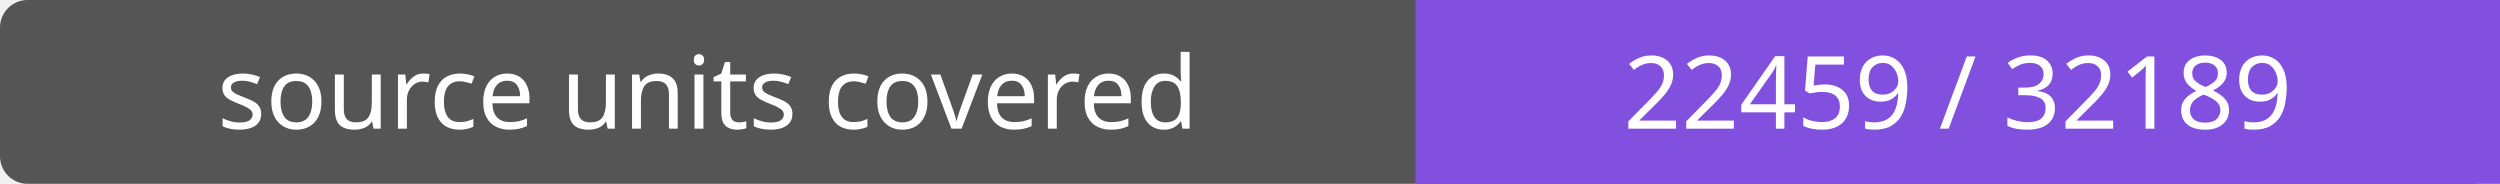
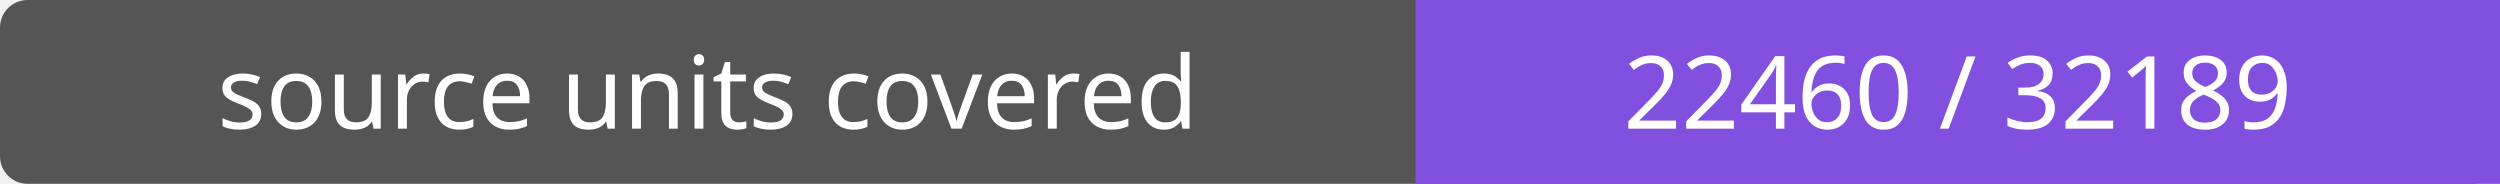
- <svg xmlns="http://www.w3.org/2000/svg" width="272" height="20" role="img" aria-label="source units covered: 22459 / 32189">
+ <svg xmlns="http://www.w3.org/2000/svg" width="272" height="20" role="img" aria-label="source units covered: 22460 / 32189">
  <rect width="272" height="20" rx="3" fill="#555" />
  <path fill="#8250df" d="M154 0h118v20H154z" />
  <g fill="#fff" text-anchor="middle" font-family="Verdana,sans-serif" font-size="11">
    <text x="77.0" y="14">source units covered</text>
-     <text x="213.0" y="14">22459 / 32189</text>
+     <text x="213.0" y="14">22460 / 32189</text>
  </g>
</svg>
